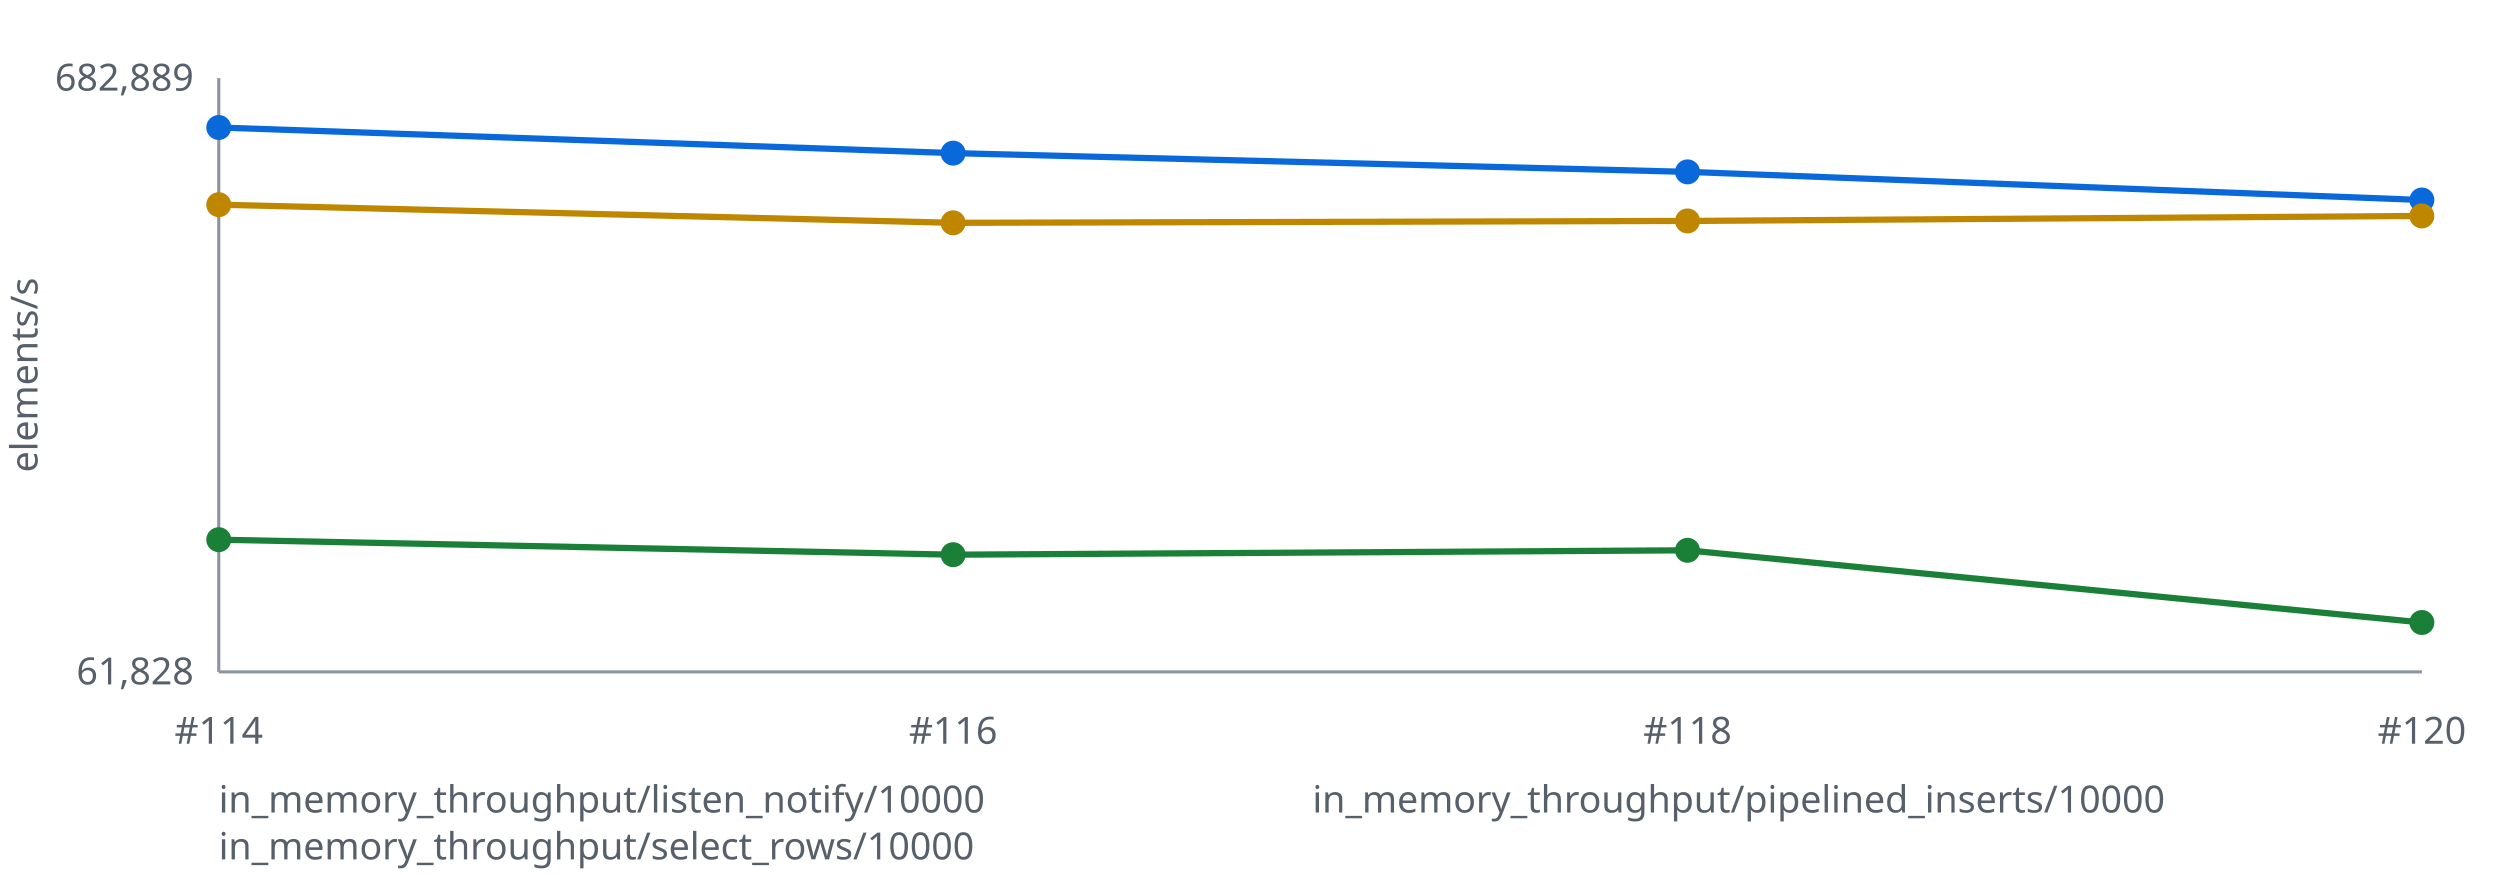
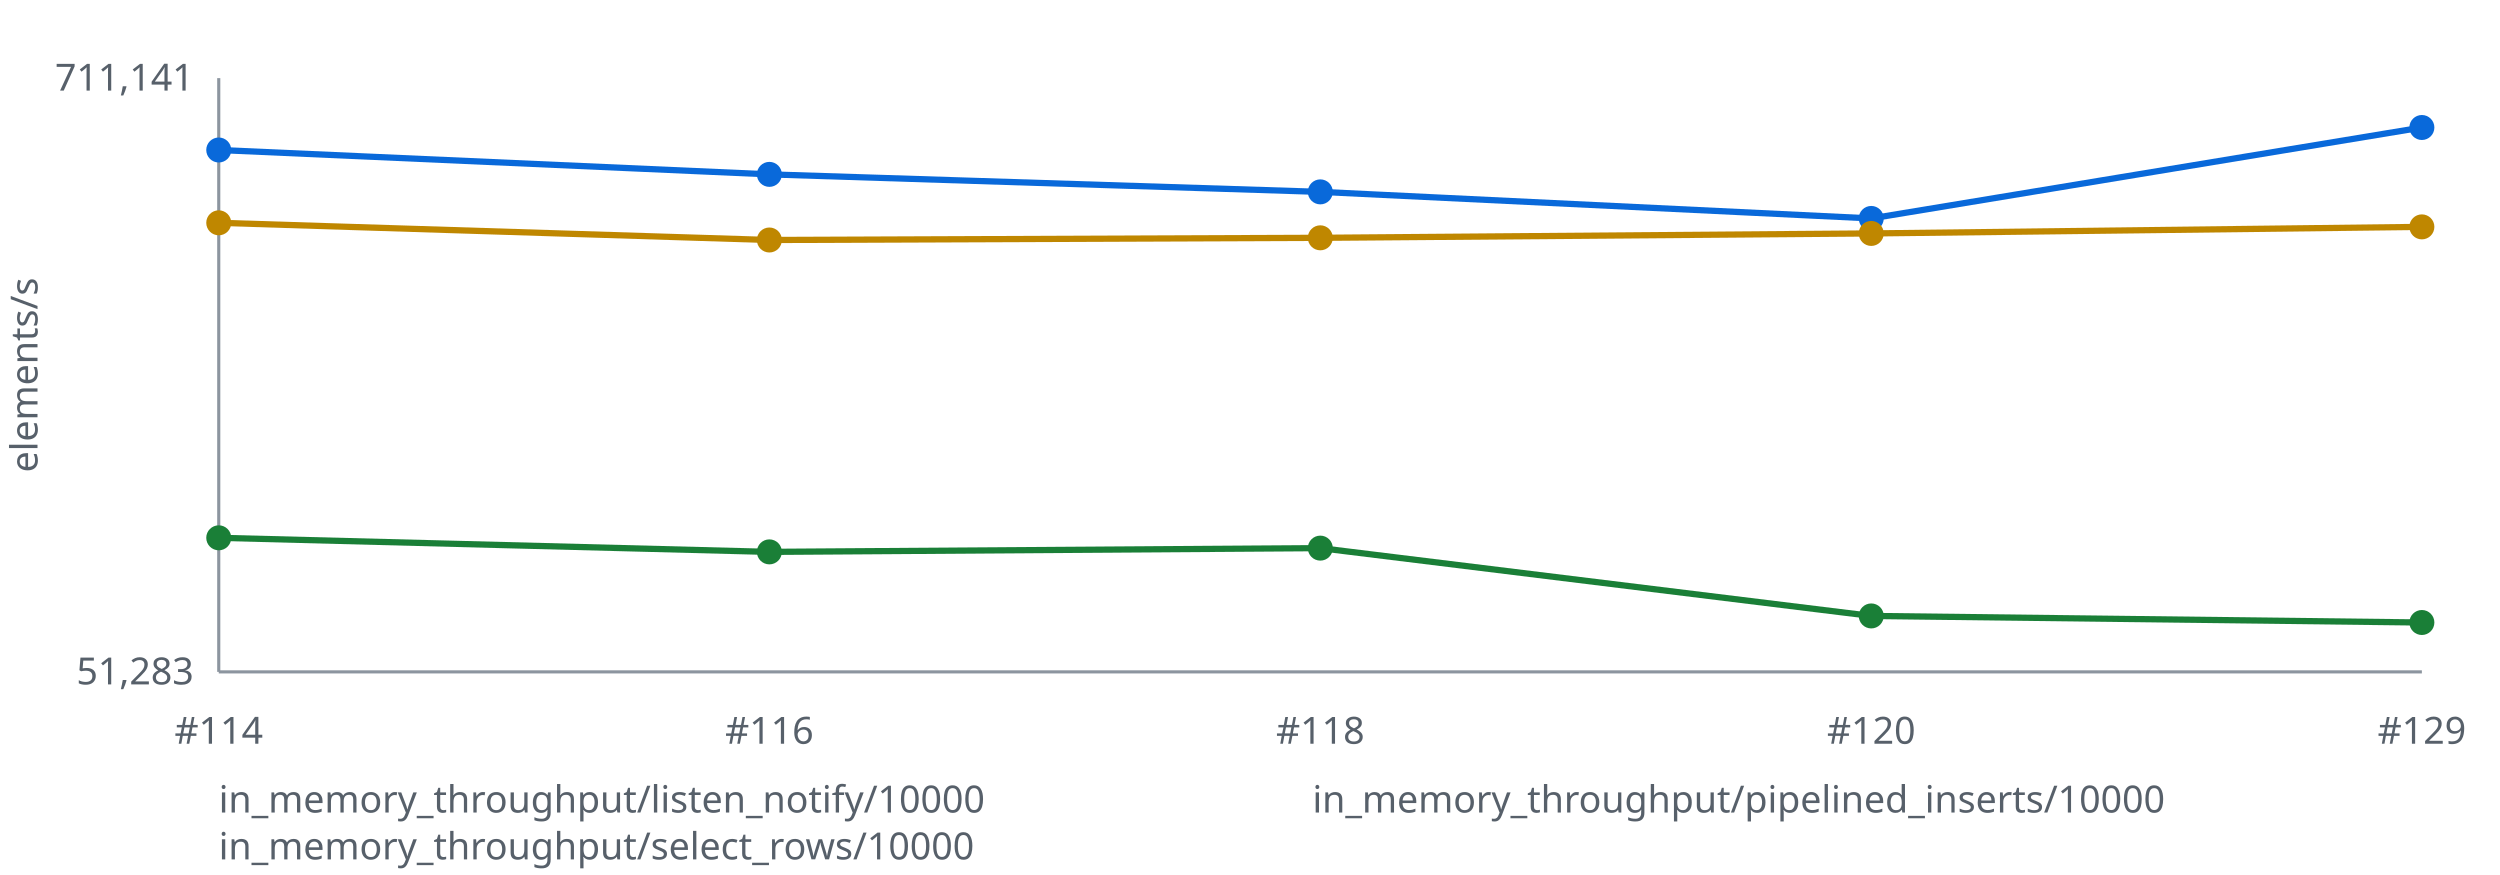
<svg xmlns="http://www.w3.org/2000/svg" width="800" height="280" viewBox="0 0 800 280" role="img" aria-labelledby="title desc">
  <style>text { font: 12px sans-serif; fill: #57606a } .axis { stroke: #8c959f } polyline { fill: none; stroke-width: 2 }</style>
  <line class="axis" x1="70" y1="25" x2="70" y2="215" />
  <line class="axis" x1="70" y1="215" x2="775" y2="215" />
  <text x="12" y="120.0" transform="rotate(-90 12 120.0)" text-anchor="middle">elements/s</text>
-   <text x="62" y="29" text-anchor="end">682,889</text>
-   <text x="62" y="219" text-anchor="end">61,828</text>
-   <polyline stroke="#0969da" points="70.0,40.8 305.0,49.0 540.0,55.0 775.0,64.0" />
-   <circle fill="#0969da" cx="70.0" cy="40.8" r="4" />
-   <circle fill="#0969da" cx="305.0" cy="49.0" r="4" />
-   <circle fill="#0969da" cx="540.0" cy="55.0" r="4" />
-   <circle fill="#0969da" cx="775.0" cy="64.0" r="4" />
-   <polyline stroke="#1a7f37" points="70.0,172.7 305.0,177.5 540.0,176.1 775.0,199.2" />
-   <circle fill="#1a7f37" cx="70.0" cy="172.7" r="4" />
-   <circle fill="#1a7f37" cx="305.0" cy="177.5" r="4" />
-   <circle fill="#1a7f37" cx="540.0" cy="176.1" r="4" />
+   <text x="62" y="29" text-anchor="end">711,141</text>
+   <text x="62" y="219" text-anchor="end">51,283</text>
+   <polyline stroke="#0969da" points="70.0,48.0 246.2,55.8 422.5,61.4 598.8,69.9 775.0,40.8" />
+   <circle fill="#0969da" cx="70.0" cy="48.0" r="4" />
+   <circle fill="#0969da" cx="246.2" cy="55.8" r="4" />
+   <circle fill="#0969da" cx="422.5" cy="61.4" r="4" />
+   <circle fill="#0969da" cx="598.8" cy="69.9" r="4" />
+   <circle fill="#0969da" cx="775.0" cy="40.8" r="4" />
+   <polyline stroke="#1a7f37" points="70.0,172.1 246.2,176.6 422.5,175.4 598.8,197.1 775.0,199.2" />
+   <circle fill="#1a7f37" cx="70.0" cy="172.1" r="4" />
+   <circle fill="#1a7f37" cx="246.2" cy="176.6" r="4" />
+   <circle fill="#1a7f37" cx="422.5" cy="175.4" r="4" />
+   <circle fill="#1a7f37" cx="598.8" cy="197.1" r="4" />
  <circle fill="#1a7f37" cx="775.0" cy="199.2" r="4" />
-   <polyline stroke="#bf8700" points="70.0,65.5 305.0,71.3 540.0,70.7 775.0,69.1" />
-   <circle fill="#bf8700" cx="70.0" cy="65.5" r="4" />
-   <circle fill="#bf8700" cx="305.0" cy="71.3" r="4" />
-   <circle fill="#bf8700" cx="540.0" cy="70.7" r="4" />
-   <circle fill="#bf8700" cx="775.0" cy="69.1" r="4" />
+   <polyline stroke="#bf8700" points="70.0,71.3 246.2,76.8 422.5,76.1 598.8,74.7 775.0,72.6" />
+   <circle fill="#bf8700" cx="70.0" cy="71.3" r="4" />
+   <circle fill="#bf8700" cx="246.2" cy="76.8" r="4" />
+   <circle fill="#bf8700" cx="422.5" cy="76.1" r="4" />
+   <circle fill="#bf8700" cx="598.8" cy="74.7" r="4" />
+   <circle fill="#bf8700" cx="775.0" cy="72.6" r="4" />
  <text x="70.0" y="238" text-anchor="middle">#114</text>
-   <text x="305.0" y="238" text-anchor="middle">#116</text>
-   <text x="540.0" y="238" text-anchor="middle">#118</text>
-   <text x="775.0" y="238" text-anchor="middle">#120</text>
+   <text x="246.2" y="238" text-anchor="middle">#116</text>
+   <text x="422.5" y="238" text-anchor="middle">#118</text>
+   <text x="598.8" y="238" text-anchor="middle">#120</text>
+   <text x="775.0" y="238" text-anchor="middle">#129</text>
  <text x="70" y="260" fill="#0969da">in_memory_throughput/listen_notify/10000</text>
  <text x="420" y="260" fill="#1a7f37">in_memory_throughput/pipelined_inserts/10000</text>
  <text x="70" y="275" fill="#bf8700">in_memory_throughput/select_rows/10000</text>
</svg>
